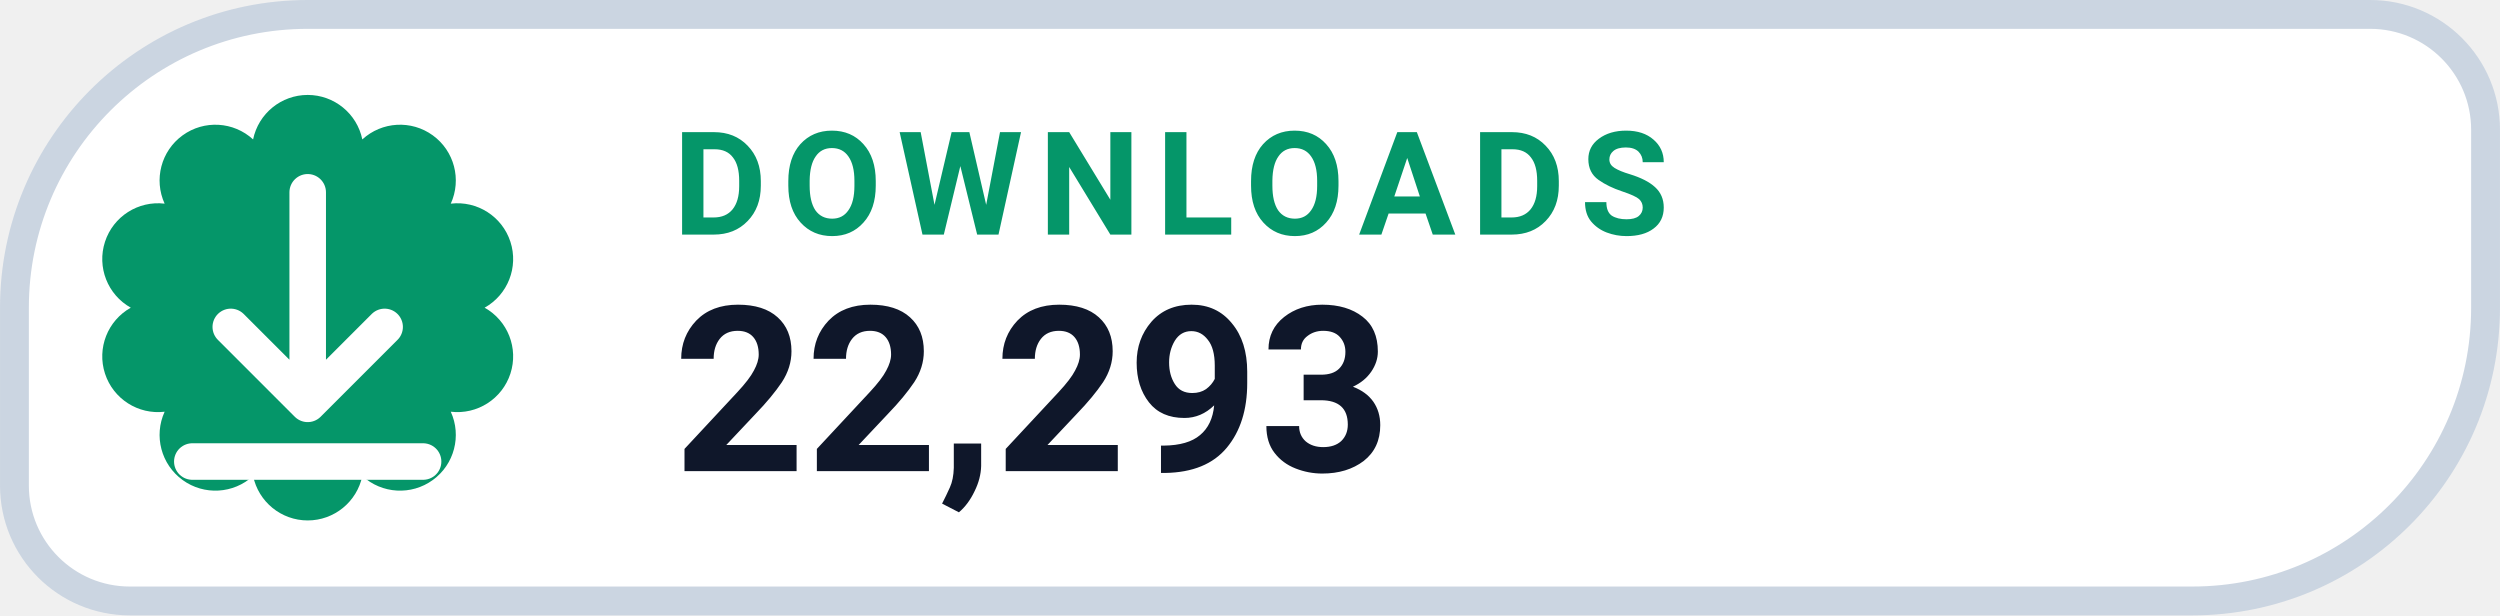
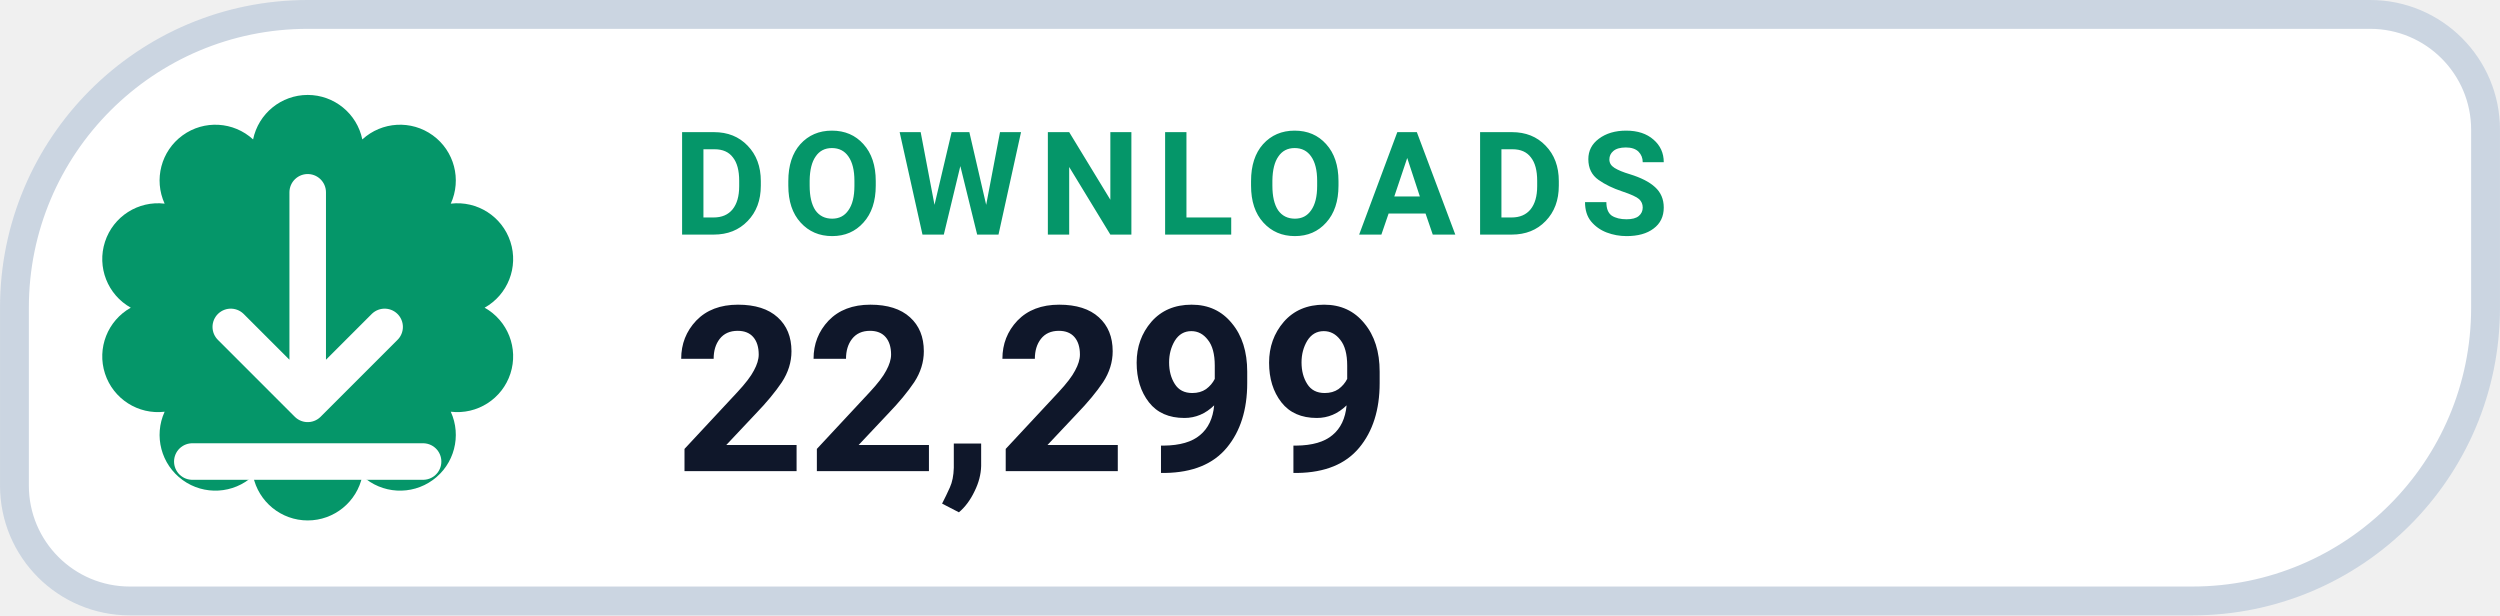
- <svg xmlns="http://www.w3.org/2000/svg" width="126" height="31.015" viewBox="0 0 130 32" role="img" aria-label="DOWNLOADS 22,293">
+ <svg xmlns="http://www.w3.org/2000/svg" width="126" height="31.015" viewBox="0 0 130 32" role="img" aria-label="DOWNLOADS 22,299">
  <path d="M 16.00 0.75 H 123.25 A 6.00 6.00 0 0 1 129.25 6.75 V 16.00 A 15.25 15.25 0 0 1 114.00 31.25 H 6.75 A 6.00 6.00 0 0 1 0.75 25.25 V 16.00 A 15.25 15.25 0 0 1 16.00 0.75 Z" fill="#FFFFFF" stroke="#CBD5E1" stroke-width="1.5" />
  <path d="M 13.16 7.25 A 2.90 2.90 0 0 1 18.84 7.25 A 2.90 2.90 0 0 1 23.44 10.59 A 2.90 2.90 0 0 1 25.20 16.00 A 2.90 2.90 0 0 1 23.44 21.41 A 2.90 2.90 0 0 1 18.84 24.75 A 2.90 2.90 0 0 1 13.16 24.75 A 2.90 2.90 0 0 1 8.56 21.41 A 2.90 2.90 0 0 1 6.80 16.00 A 2.90 2.90 0 0 1 8.56 10.59 A 2.90 2.90 0 0 1 13.16 7.25 Z" fill="#059669" />
  <g transform="translate(16 16)" style="color:#FFFFFF;">
    <path d="M0 -6 v11 m0 0 l4 -4 m-4 4 l-4 -4 M-6 8 h12" fill="none" stroke="currentColor" stroke-width="1.9" stroke-linecap="round" stroke-linejoin="round" />
  </g>
  <text x="35" y="12.2" fill="#059669" font-family="-apple-system,BlinkMacSystemFont,'Segoe UI',Roboto,Helvetica,Arial,sans-serif" font-size="7.5" font-weight="700" letter-spacing=".8">DOWNLOADS</text>
-   <text x="35" y="24.5" fill="#0F172A" font-family="-apple-system,BlinkMacSystemFont,'Segoe UI',Roboto,Helvetica,Arial,sans-serif" font-size="12" font-weight="750">22,293</text>
+   <text x="35" y="24.5" fill="#0F172A" font-family="-apple-system,BlinkMacSystemFont,'Segoe UI',Roboto,Helvetica,Arial,sans-serif" font-size="12" font-weight="750">22,299</text>
</svg>
